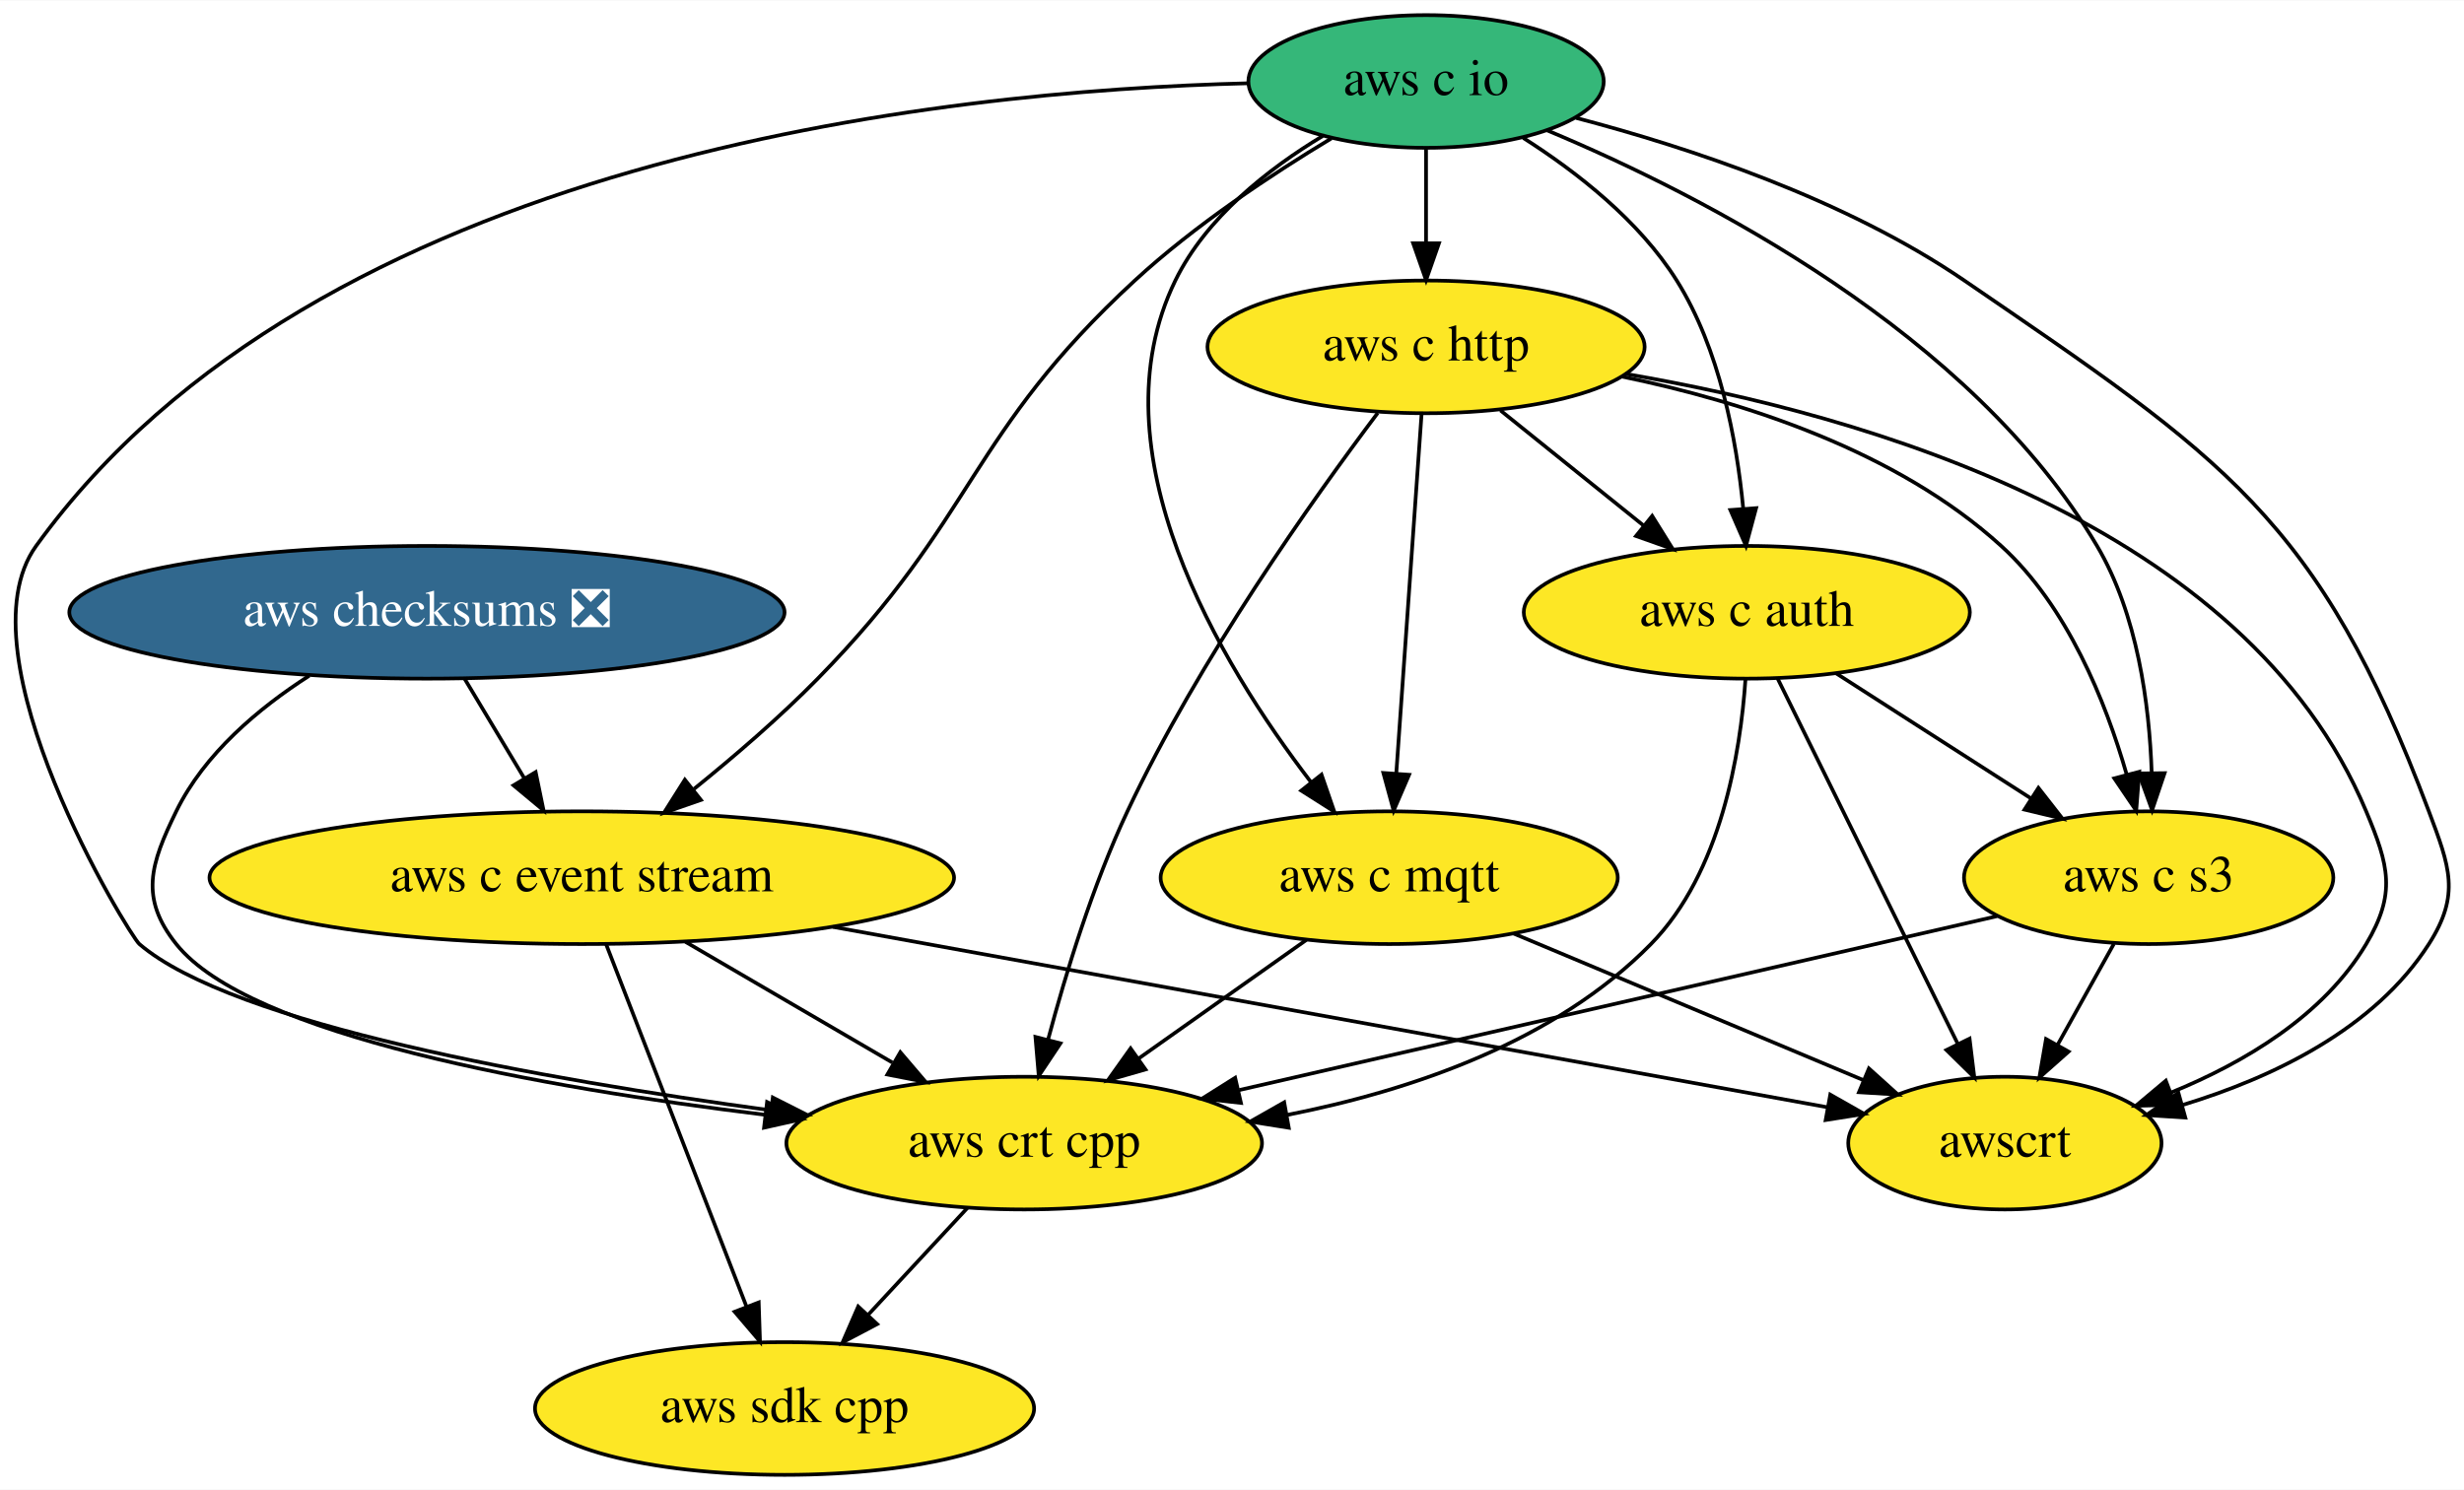
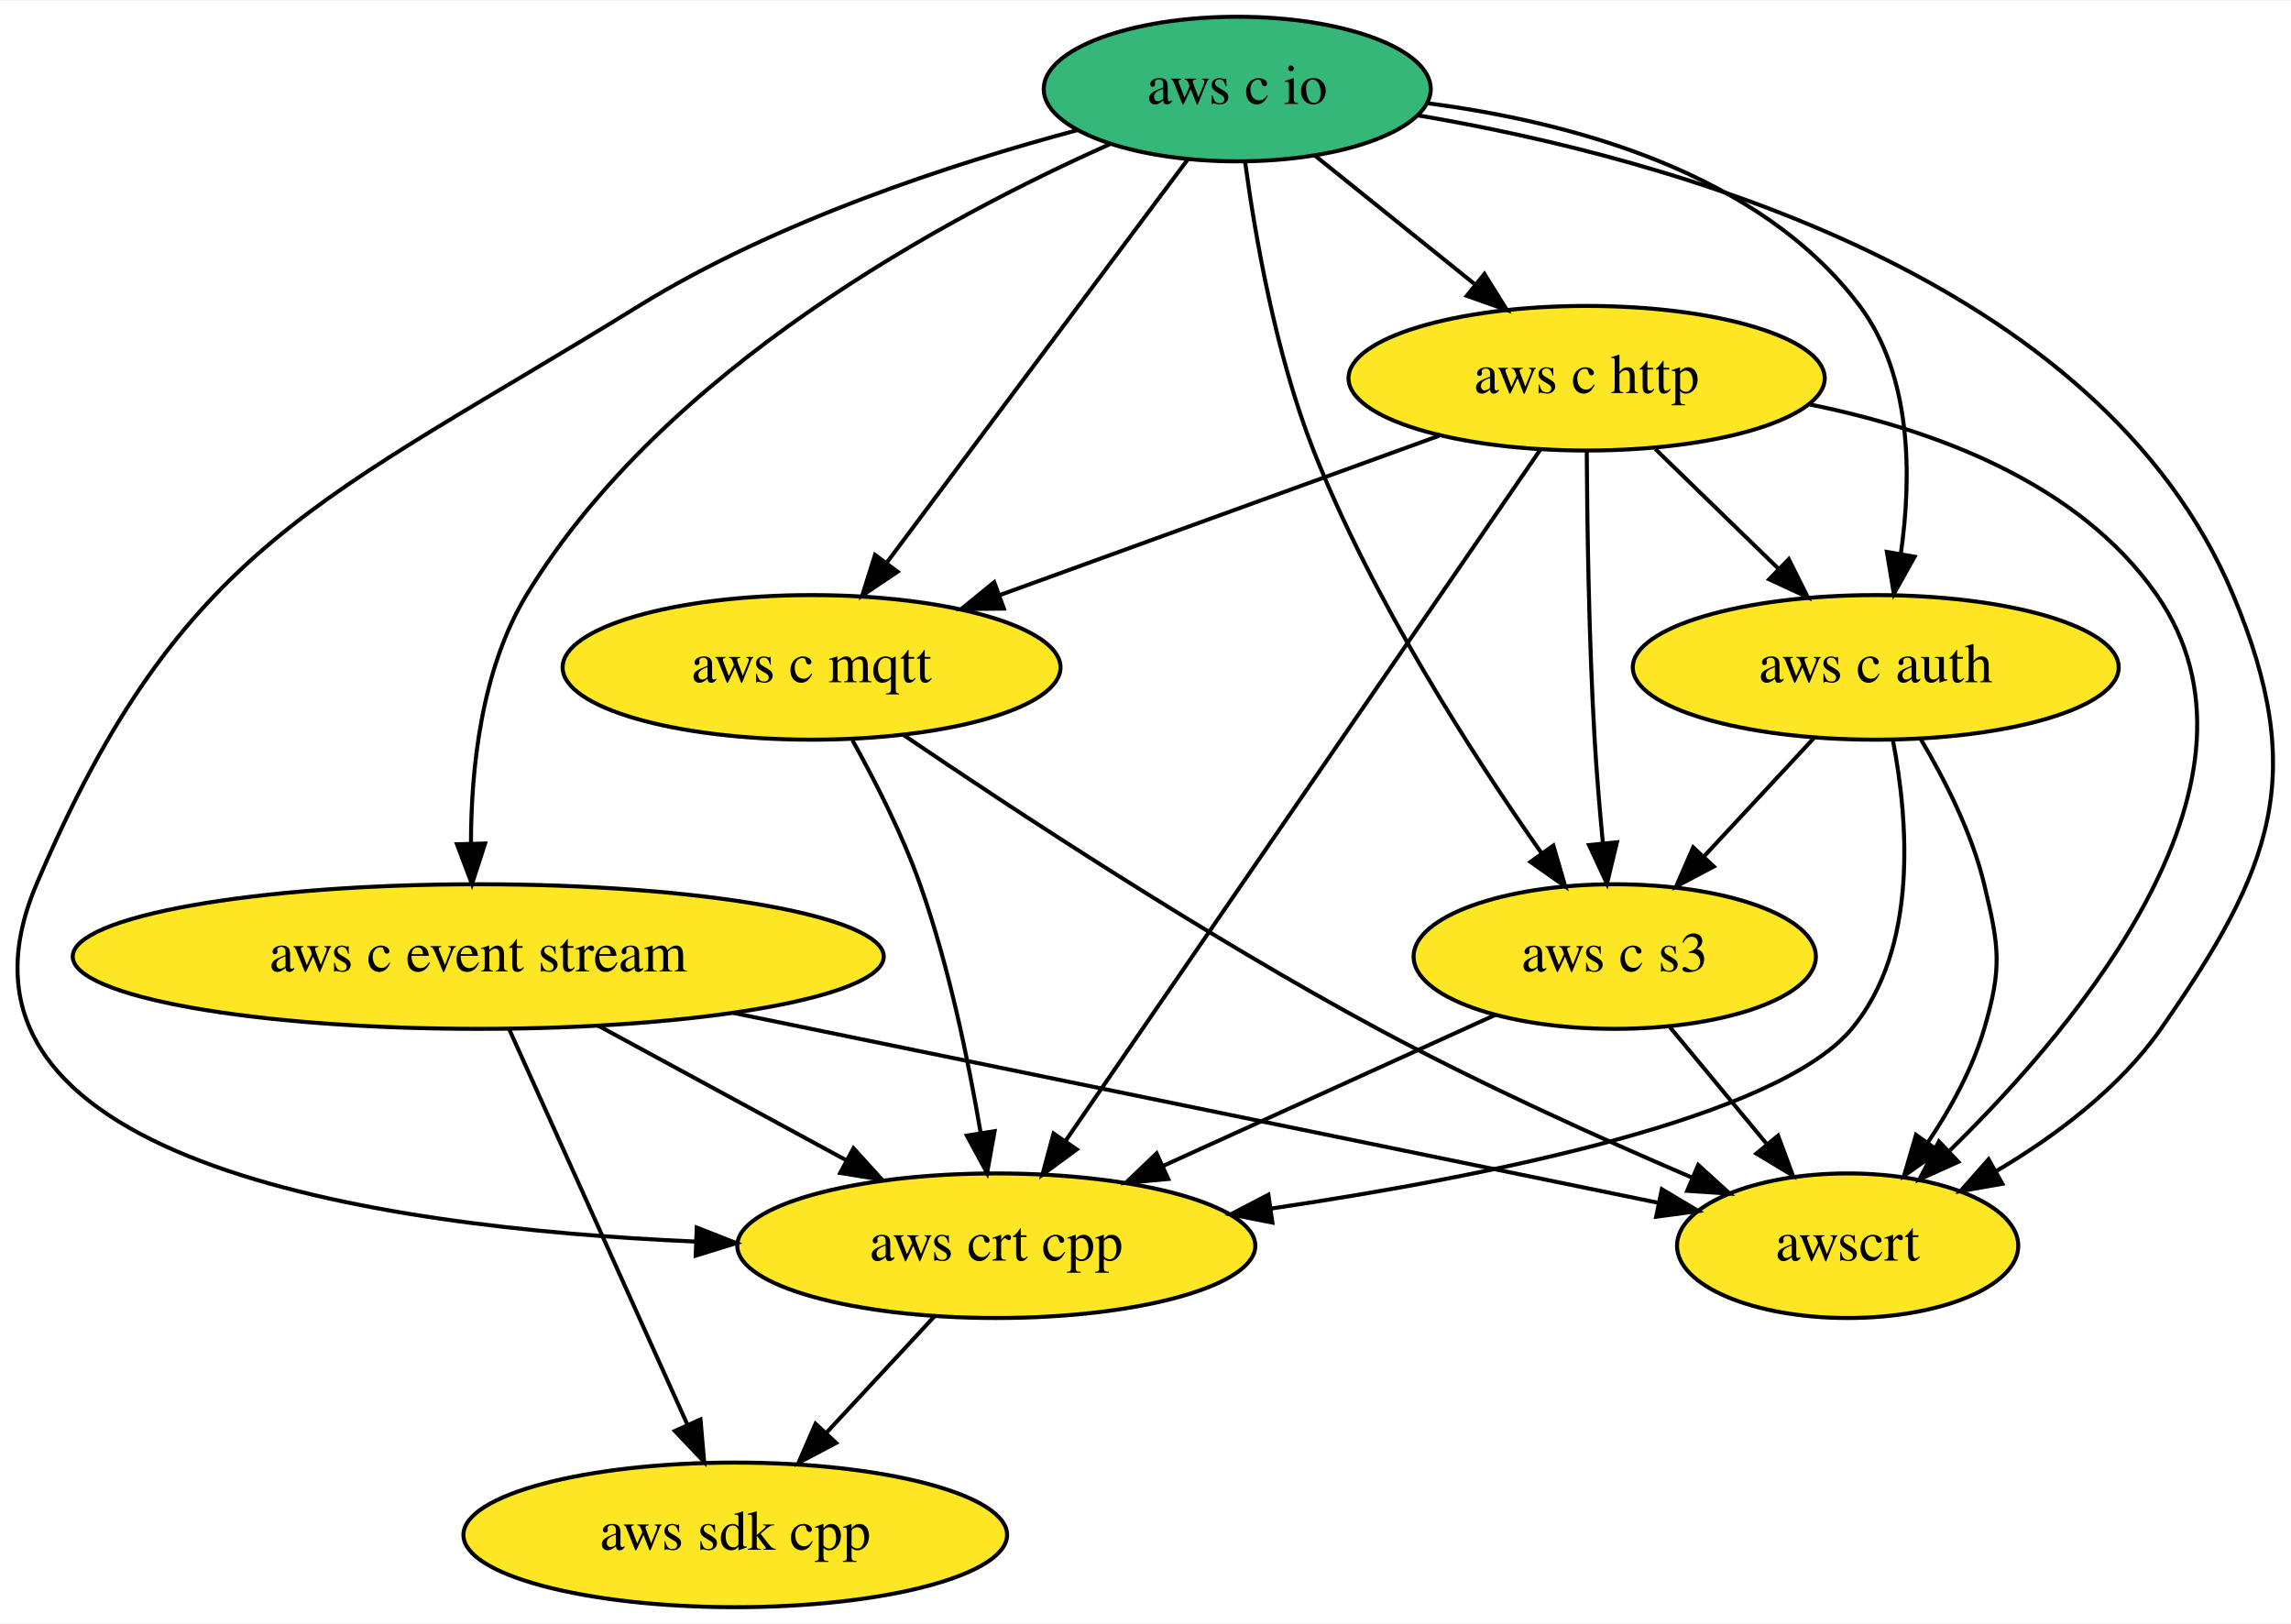
- <svg xmlns="http://www.w3.org/2000/svg" xmlns:xlink="http://www.w3.org/1999/xlink" width="668pt" height="404pt" viewBox="0.00 0.00 668.33 404.00">
+ <svg xmlns="http://www.w3.org/2000/svg" xmlns:xlink="http://www.w3.org/1999/xlink" width="570pt" height="404pt" viewBox="0.00 0.00 570.49 404.00">
  <g id="graph0" class="graph" transform="scale(1 1) rotate(0) translate(4 400)">
-     <polygon fill="white" stroke="transparent" points="-4,4 -4,-400 664.33,-400 664.33,4 -4,4" />
+     <polygon fill="white" stroke="transparent" points="-4,4 -4,-400 566.49,-400 566.49,4 -4,4" />
    <g id="node1" class="node">
      <g id="a_node1">
        <a xlink:href="https://github.com/conda-forge/aws-sdk-cpp-feedstock" xlink:title="aws sdk cpp">
-           <ellipse fill="#fde725" stroke="black" cx="208.8" cy="-18" rx="67.69" ry="18" />
-           <text text-anchor="middle" x="208.8" y="-14.3" font-family="Times,serif" font-size="14.00">aws sdk cpp</text>
+           <ellipse fill="#fde725" stroke="black" cx="179.09" cy="-18" rx="67.69" ry="18" />
+           <text text-anchor="middle" x="179.09" y="-14.3" font-family="Times,serif" font-size="14.00">aws sdk cpp</text>
        </a>
      </g>
    </g>
    <g id="node2" class="node">
      <g id="a_node2">
-         <a xlink:href="https://github.com/conda-forge/aws-checksums-feedstock/pull/24" xlink:title="aws checksums ❎">
-           <ellipse fill="#31688e" stroke="black" cx="111.8" cy="-234" rx="97" ry="18" />
-           <text text-anchor="middle" x="111.8" y="-230.3" font-family="Times,serif" font-size="14.00" fill="white">aws checksums ❎</text>
-         </a>
-       </g>
-     </g>
-     <g id="node3" class="node">
-       <g id="a_node3">
        <a xlink:href="https://github.com/conda-forge/aws-c-event-stream-feedstock" xlink:title="aws c event stream">
-           <ellipse fill="#fde725" stroke="black" cx="153.8" cy="-162" rx="100.98" ry="18" />
-           <text text-anchor="middle" x="153.8" y="-158.3" font-family="Times,serif" font-size="14.00">aws c event stream</text>
+           <ellipse fill="#fde725" stroke="black" cx="115.09" cy="-162" rx="100.98" ry="18" />
+           <text text-anchor="middle" x="115.09" y="-158.3" font-family="Times,serif" font-size="14.00">aws c event stream</text>
        </a>
      </g>
    </g>
    <g id="edge1" class="edge">
-       <path fill="none" stroke="black" d="M121.97,-216.05C126.85,-207.92 132.8,-198 138.23,-188.94" />
-       <polygon fill="black" stroke="black" points="141.29,-190.65 143.43,-180.28 135.29,-187.05 141.29,-190.65" />
+       <path fill="none" stroke="black" d="M122.81,-143.87C133.82,-119.46 154.11,-74.43 167.09,-45.64" />
+       <polygon fill="black" stroke="black" points="170.43,-46.74 171.35,-36.19 164.05,-43.87 170.43,-46.74" />
    </g>
-     <g id="node4" class="node">
-       <g id="a_node4">
+     <g id="node3" class="node">
+       <g id="a_node3">
        <a xlink:href="https://github.com/conda-forge/aws-crt-cpp-feedstock" xlink:title="aws crt cpp">
-           <ellipse fill="#fde725" stroke="black" cx="273.8" cy="-90" rx="64.5" ry="18" />
-           <text text-anchor="middle" x="273.8" y="-86.3" font-family="Times,serif" font-size="14.00">aws crt cpp</text>
+           <ellipse fill="#fde725" stroke="black" cx="244.09" cy="-90" rx="64.5" ry="18" />
+           <text text-anchor="middle" x="244.09" y="-86.3" font-family="Times,serif" font-size="14.00">aws crt cpp</text>
        </a>
      </g>
    </g>
    <g id="edge2" class="edge">
-       <path fill="none" stroke="black" d="M79.87,-216.78C66.1,-207.95 51.42,-195.6 43.8,-180 36.78,-165.62 33.84,-156.52 43.8,-144 63.52,-119.22 143.26,-105.04 203.37,-97.7" />
-       <polygon fill="black" stroke="black" points="204.06,-101.14 213.58,-96.49 203.24,-94.19 204.06,-101.14" />
+       <path fill="none" stroke="black" d="M145.01,-144.76C163.39,-134.79 187.08,-121.94 206.69,-111.3" />
+       <polygon fill="black" stroke="black" points="208.54,-114.27 215.66,-106.43 205.21,-108.12 208.54,-114.27" />
+     </g>
+     <g id="node4" class="node">
+       <g id="a_node4">
+         <a xlink:href="https://github.com/conda-forge/awscrt-feedstock" xlink:title="awscrt">
+           <ellipse fill="#fde725" stroke="black" cx="456.09" cy="-90" rx="42.49" ry="18" />
+           <text text-anchor="middle" x="456.09" y="-86.3" font-family="Times,serif" font-size="14.00">awscrt</text>
+         </a>
+       </g>
    </g>
    <g id="edge3" class="edge">
-       <path fill="none" stroke="black" d="M160.43,-143.87C169.89,-119.46 187.33,-74.43 198.48,-45.64" />
-       <polygon fill="black" stroke="black" points="201.79,-46.78 202.14,-36.19 195.27,-44.25 201.79,-46.78" />
+       <path fill="none" stroke="black" d="M178.43,-148C245.26,-134.28 349.01,-112.98 408.96,-100.68" />
+       <polygon fill="black" stroke="black" points="409.82,-104.07 418.91,-98.63 408.41,-97.22 409.82,-104.07" />
    </g>
    <g id="edge4" class="edge">
-       <path fill="none" stroke="black" d="M181.93,-144.59C198.69,-134.82 220.11,-122.32 238.05,-111.85" />
-       <polygon fill="black" stroke="black" points="240.2,-114.65 247.08,-106.59 236.68,-108.6 240.2,-114.65" />
+       <path fill="none" stroke="black" d="M228.69,-72.41C220.63,-63.73 210.62,-52.95 201.7,-43.34" />
+       <polygon fill="black" stroke="black" points="204.21,-40.9 194.84,-35.96 199.08,-45.67 204.21,-40.9" />
    </g>
    <g id="node5" class="node">
      <g id="a_node5">
-         <a xlink:href="https://github.com/conda-forge/awscrt-feedstock" xlink:title="awscrt">
-           <ellipse fill="#fde725" stroke="black" cx="539.8" cy="-90" rx="42.49" ry="18" />
-           <text text-anchor="middle" x="539.8" y="-86.3" font-family="Times,serif" font-size="14.00">awscrt</text>
+         <a xlink:href="https://github.com/conda-forge/aws-c-io-feedstock" xlink:title="aws c io">
+           <ellipse fill="#35b779" stroke="black" cx="304.09" cy="-378" rx="48.19" ry="18" />
+           <text text-anchor="middle" x="304.09" y="-374.3" font-family="Times,serif" font-size="14.00">aws c io</text>
        </a>
      </g>
    </g>
    <g id="edge5" class="edge">
-       <path fill="none" stroke="black" d="M221.92,-148.65C299.33,-134.61 423.69,-112.06 491.65,-99.73" />
-       <polygon fill="black" stroke="black" points="492.44,-103.15 501.65,-97.92 491.19,-96.26 492.44,-103.15" />
+       <path fill="none" stroke="black" d="M272.4,-364.29C231.4,-346.04 161.22,-308.3 127.09,-252 115.88,-233.5 113.3,-208.9 113.28,-190.26" />
+       <polygon fill="black" stroke="black" points="116.79,-190.14 113.53,-180.06 109.79,-189.97 116.79,-190.14" />
    </g>
    <g id="edge6" class="edge">
-       <path fill="none" stroke="black" d="M258.4,-72.41C250.34,-63.73 240.32,-52.95 231.4,-43.34" />
-       <polygon fill="black" stroke="black" points="233.91,-40.9 224.55,-35.96 228.78,-45.67 233.91,-40.9" />
+       <path fill="none" stroke="black" d="M264.42,-367.81C233.16,-359.44 189.31,-345.14 155.09,-324 76.47,-275.43 41.33,-265.01 5.09,-180 -24.17,-111.35 88.7,-94.52 169.22,-91.03" />
+       <polygon fill="black" stroke="black" points="169.5,-94.52 179.37,-90.65 169.24,-87.53 169.5,-94.52" />
+     </g>
+     <g id="edge7" class="edge">
+       <path fill="none" stroke="black" d="M349.13,-371.44C411.11,-360.93 518.84,-331.51 552.09,-252 570.87,-207.11 561.95,-183.9 534.09,-144 523.77,-129.21 507.89,-117.34 493.15,-108.61" />
+       <polygon fill="black" stroke="black" points="494.61,-105.42 484.18,-103.58 491.19,-111.52 494.61,-105.42" />
    </g>
    <g id="node6" class="node">
      <g id="a_node6">
-         <a xlink:href="https://github.com/conda-forge/aws-c-io-feedstock" xlink:title="aws c io">
-           <ellipse fill="#35b779" stroke="black" cx="382.8" cy="-378" rx="48.19" ry="18" />
-           <text text-anchor="middle" x="382.8" y="-374.3" font-family="Times,serif" font-size="14.00">aws c io</text>
+         <a xlink:href="https://github.com/conda-forge/aws-c-http-feedstock" xlink:title="aws c http">
+           <ellipse fill="#fde725" stroke="black" cx="391.09" cy="-306" rx="59.29" ry="18" />
+           <text text-anchor="middle" x="391.09" y="-302.3" font-family="Times,serif" font-size="14.00">aws c http</text>
        </a>
      </g>
    </g>
-     <g id="edge7" class="edge">
-       <path fill="none" stroke="black" d="M357.16,-362.58C340.96,-352.82 320.07,-339 303.8,-324 258.68,-282.42 260.77,-259.8 217.8,-216 207.5,-205.5 195.24,-194.95 184.23,-186.06" />
-       <polygon fill="black" stroke="black" points="186.11,-183.09 176.1,-179.61 181.76,-188.57 186.11,-183.09" />
-     </g>
    <g id="edge8" class="edge">
-       <path fill="none" stroke="black" d="M334.52,-377.51C251.22,-375.44 82.09,-357.66 5.8,-252 -15.55,-222.42 31.11,-146.3 33.8,-144 59.2,-122.23 143.49,-107.25 205.03,-98.9" />
-       <polygon fill="black" stroke="black" points="205.62,-102.36 215.08,-97.57 204.7,-95.42 205.62,-102.36" />
-     </g>
-     <g id="edge9" class="edge">
-       <path fill="none" stroke="black" d="M423.46,-368.12C454.27,-360.05 496.64,-346 528.8,-324 598.98,-275.98 624.89,-259.61 654.8,-180 660.43,-165.02 663.43,-157.47 654.8,-144 640.06,-120.97 612.5,-107.81 588.06,-100.36" />
-       <polygon fill="black" stroke="black" points="588.74,-96.92 578.17,-97.6 586.86,-103.66 588.74,-96.92" />
+       <path fill="none" stroke="black" d="M323.4,-361.46C335.06,-352.08 350.13,-339.96 363.08,-329.54" />
+       <polygon fill="black" stroke="black" points="365.64,-331.97 371.24,-322.98 361.25,-326.52 365.64,-331.97" />
    </g>
    <g id="node7" class="node">
      <g id="a_node7">
-         <a xlink:href="https://github.com/conda-forge/aws-c-http-feedstock" xlink:title="aws c http">
-           <ellipse fill="#fde725" stroke="black" cx="382.8" cy="-306" rx="59.29" ry="18" />
-           <text text-anchor="middle" x="382.8" y="-302.3" font-family="Times,serif" font-size="14.00">aws c http</text>
+         <a xlink:href="https://github.com/conda-forge/aws-c-mqtt-feedstock" xlink:title="aws c mqtt">
+           <ellipse fill="#fde725" stroke="black" cx="198.09" cy="-234" rx="61.99" ry="18" />
+           <text text-anchor="middle" x="198.09" y="-230.3" font-family="Times,serif" font-size="14.00">aws c mqtt</text>
+         </a>
+       </g>
+     </g>
+     <g id="edge9" class="edge">
+       <path fill="none" stroke="black" d="M291.73,-360.43C273.32,-335.77 238.56,-289.2 216.96,-260.27" />
+       <polygon fill="black" stroke="black" points="219.5,-257.82 210.71,-251.9 213.89,-262.01 219.5,-257.82" />
+     </g>
+     <g id="node8" class="node">
+       <g id="a_node8">
+         <a xlink:href="https://github.com/conda-forge/aws-c-auth-feedstock" xlink:title="aws c auth">
+           <ellipse fill="#fde725" stroke="black" cx="463.09" cy="-234" rx="60.5" ry="18" />
+           <text text-anchor="middle" x="463.09" y="-230.3" font-family="Times,serif" font-size="14.00">aws c auth</text>
        </a>
      </g>
    </g>
    <g id="edge10" class="edge">
-       <path fill="none" stroke="black" d="M382.8,-359.7C382.8,-351.98 382.8,-342.71 382.8,-334.11" />
-       <polygon fill="black" stroke="black" points="386.3,-334.1 382.8,-324.1 379.3,-334.1 386.3,-334.1" />
+       <path fill="none" stroke="black" d="M351.56,-374.46C387.28,-369.79 434.19,-357.23 459.09,-324 472.16,-306.56 472.06,-281.36 469.32,-262.22" />
+       <polygon fill="black" stroke="black" points="472.76,-261.55 467.6,-252.3 465.86,-262.75 472.76,-261.55" />
    </g>
-     <g id="node8" class="node">
-       <g id="a_node8">
-         <a xlink:href="https://github.com/conda-forge/aws-c-mqtt-feedstock" xlink:title="aws c mqtt">
-           <ellipse fill="#fde725" stroke="black" cx="372.8" cy="-162" rx="61.99" ry="18" />
-           <text text-anchor="middle" x="372.8" y="-158.3" font-family="Times,serif" font-size="14.00">aws c mqtt</text>
+     <g id="node9" class="node">
+       <g id="a_node9">
+         <a xlink:href="https://github.com/conda-forge/aws-c-s3-feedstock" xlink:title="aws c s3">
+           <ellipse fill="#fde725" stroke="black" cx="398.09" cy="-162" rx="50.09" ry="18" />
+           <text text-anchor="middle" x="398.09" y="-158.3" font-family="Times,serif" font-size="14.00">aws c s3</text>
        </a>
      </g>
    </g>
    <g id="edge11" class="edge">
-       <path fill="none" stroke="black" d="M354.76,-363.2C339.94,-354.26 323.14,-341.08 314.8,-324 292.18,-277.68 326.86,-220.2 351.56,-187.96" />
-       <polygon fill="black" stroke="black" points="354.44,-189.96 357.9,-179.94 348.95,-185.62 354.44,-189.96" />
-     </g>
-     <g id="node9" class="node">
-       <g id="a_node9">
-         <a xlink:href="https://github.com/conda-forge/aws-c-auth-feedstock" xlink:title="aws c auth">
-           <ellipse fill="#fde725" stroke="black" cx="469.8" cy="-234" rx="60.5" ry="18" />
-           <text text-anchor="middle" x="469.8" y="-230.3" font-family="Times,serif" font-size="14.00">aws c auth</text>
-         </a>
-       </g>
+       <path fill="none" stroke="black" d="M306.06,-359.78C308.53,-341.49 313.65,-311.96 323.09,-288 337.72,-250.88 362.77,-212.08 379.86,-187.74" />
+       <polygon fill="black" stroke="black" points="382.81,-189.63 385.77,-179.46 377.11,-185.57 382.81,-189.63" />
    </g>
    <g id="edge12" class="edge">
-       <path fill="none" stroke="black" d="M409.17,-362.68C423.63,-353.49 440.63,-340.24 450.8,-324 462.44,-305.42 467.04,-280.83 468.82,-262.21" />
-       <polygon fill="black" stroke="black" points="472.32,-262.25 469.57,-252.02 465.34,-261.74 472.32,-262.25" />
-     </g>
-     <g id="node10" class="node">
-       <g id="a_node10">
-         <a xlink:href="https://github.com/conda-forge/aws-c-s3-feedstock" xlink:title="aws c s3">
-           <ellipse fill="#fde725" stroke="black" cx="578.8" cy="-162" rx="50.09" ry="18" />
-           <text text-anchor="middle" x="578.8" y="-158.3" font-family="Times,serif" font-size="14.00">aws c s3</text>
-         </a>
-       </g>
+       <path fill="none" stroke="black" d="M379.56,-288.21C353.85,-250.78 291.73,-160.35 261.38,-116.16" />
+       <polygon fill="black" stroke="black" points="264.12,-113.98 255.58,-107.71 258.35,-117.94 264.12,-113.98" />
    </g>
    <g id="edge13" class="edge">
-       <path fill="none" stroke="black" d="M415.68,-364.72C458.14,-346.95 530.66,-309.74 564.8,-252 575.78,-233.43 578.99,-209.03 579.62,-190.48" />
-       <polygon fill="black" stroke="black" points="583.12,-190.36 579.73,-180.32 576.12,-190.28 583.12,-190.36" />
+       <path fill="none" stroke="black" d="M446.61,-299.47C477.55,-293.23 513.66,-279.99 533.09,-252 564.66,-206.52 514.65,-146.1 481.57,-113.75" />
+       <polygon fill="black" stroke="black" points="483.64,-110.89 473.98,-106.53 478.81,-115.96 483.64,-110.89" />
    </g>
    <g id="edge14" class="edge">
-       <path fill="none" stroke="black" d="M369.69,-288.07C352.2,-264.82 321.18,-221.18 301.8,-180 292.4,-160.03 285.08,-136.1 280.28,-118.09" />
-       <polygon fill="black" stroke="black" points="283.63,-117.06 277.75,-108.24 276.85,-118.8 283.63,-117.06" />
+       <path fill="none" stroke="black" d="M354.34,-291.67C323.28,-280.4 278.61,-264.2 244.98,-252.01" />
+       <polygon fill="black" stroke="black" points="245.97,-248.64 235.37,-248.52 243.58,-255.22 245.97,-248.64" />
    </g>
    <g id="edge15" class="edge">
-       <path fill="none" stroke="black" d="M436.86,-298.68C501.52,-287.68 605.13,-258.12 637.8,-180 643.97,-165.24 645.99,-157.74 637.8,-144 626.23,-124.58 604.79,-111.85 584.92,-103.74" />
-       <polygon fill="black" stroke="black" points="585.93,-100.38 575.33,-100.12 583.45,-106.93 585.93,-100.38" />
+       <path fill="none" stroke="black" d="M408.16,-288.41C417.3,-279.52 428.73,-268.41 438.79,-258.63" />
+       <polygon fill="black" stroke="black" points="441.42,-260.95 446.15,-251.47 436.54,-255.93 441.42,-260.95" />
    </g>
    <g id="edge16" class="edge">
-       <path fill="none" stroke="black" d="M381.59,-287.87C379.89,-263.67 376.76,-219.21 374.73,-190.39" />
-       <polygon fill="black" stroke="black" points="378.2,-189.92 374.01,-180.19 371.22,-190.41 378.2,-189.92" />
+       <path fill="none" stroke="black" d="M391.12,-287.92C391.22,-270 391.64,-241 393.09,-216 393.58,-207.66 394.35,-198.6 395.13,-190.37" />
+       <polygon fill="black" stroke="black" points="398.64,-190.46 396.16,-180.16 391.68,-189.76 398.64,-190.46" />
    </g>
    <g id="edge17" class="edge">
-       <path fill="none" stroke="black" d="M402.98,-288.76C414.51,-279.49 429.14,-267.71 441.77,-257.55" />
-       <polygon fill="black" stroke="black" points="444.13,-260.14 449.73,-251.15 439.75,-254.69 444.13,-260.14" />
+       <path fill="none" stroke="black" d="M208.28,-215.84C213.93,-205.71 220.68,-192.46 225.09,-180 232.26,-159.8 237.16,-136.03 240.19,-118.13" />
+       <polygon fill="black" stroke="black" points="243.67,-118.52 241.8,-108.09 236.76,-117.41 243.67,-118.52" />
    </g>
    <g id="edge18" class="edge">
-       <path fill="none" stroke="black" d="M436,-297.93C469.03,-291.1 510.44,-277.79 538.8,-252 556.75,-235.67 567.14,-209.75 572.81,-190.08" />
-       <polygon fill="black" stroke="black" points="576.25,-190.74 575.42,-180.18 569.48,-188.95 576.25,-190.74" />
+       <path fill="none" stroke="black" d="M220.96,-217.19C248.37,-198.56 296.03,-167.2 339.09,-144 364.52,-130.3 394.16,-116.9 417.25,-107" />
+       <polygon fill="black" stroke="black" points="418.87,-110.11 426.71,-102.98 416.13,-103.67 418.87,-110.11" />
    </g>
    <g id="edge19" class="edge">
-       <path fill="none" stroke="black" d="M350.34,-145.12C336.89,-135.61 319.6,-123.38 304.86,-112.96" />
-       <polygon fill="black" stroke="black" points="306.7,-109.98 296.52,-107.06 302.66,-115.69 306.7,-109.98" />
+       <path fill="none" stroke="black" d="M467.38,-215.75C471.16,-196.04 473.8,-163.95 457.09,-144 438.58,-121.89 367.53,-107.4 312.51,-99.25" />
+       <polygon fill="black" stroke="black" points="312.84,-95.76 302.45,-97.8 311.85,-102.69 312.84,-95.76" />
    </g>
    <g id="edge20" class="edge">
-       <path fill="none" stroke="black" d="M406.59,-146.83C434.08,-135.31 472.87,-119.06 501.5,-107.05" />
-       <polygon fill="black" stroke="black" points="502.92,-110.25 510.79,-103.16 500.22,-103.8 502.92,-110.25" />
+       <path fill="none" stroke="black" d="M474.28,-216.14C480.26,-206.1 487.01,-192.85 490.09,-180 493.83,-164.44 494.6,-159.35 490.09,-144 487.17,-134.03 481.74,-124.17 476.06,-115.7" />
+       <polygon fill="black" stroke="black" points="478.81,-113.53 470.14,-107.43 473.11,-117.6 478.81,-113.53" />
    </g>
    <g id="edge21" class="edge">
-       <path fill="none" stroke="black" d="M469.44,-215.87C468.09,-195.98 462.86,-163.41 443.8,-144 417.87,-117.6 379.03,-104.3 345.02,-97.62" />
-       <polygon fill="black" stroke="black" points="345.56,-94.17 335.1,-95.83 344.32,-101.06 345.56,-94.17" />
+       <path fill="none" stroke="black" d="M447.69,-216.41C439.51,-207.61 429.32,-196.63 420.3,-186.92" />
+       <polygon fill="black" stroke="black" points="422.76,-184.42 413.39,-179.47 417.63,-189.18 422.76,-184.42" />
    </g>
    <g id="edge22" class="edge">
-       <path fill="none" stroke="black" d="M478.1,-216.15C490.21,-191.6 512.8,-145.77 527.03,-116.91" />
-       <polygon fill="black" stroke="black" points="530.22,-118.34 531.51,-107.82 523.95,-115.25 530.22,-118.34" />
+       <path fill="none" stroke="black" d="M368.4,-147.5C344.89,-136.82 311.78,-121.77 285.64,-109.88" />
+       <polygon fill="black" stroke="black" points="286.91,-106.62 276.35,-105.66 284.01,-112.99 286.91,-106.62" />
    </g>
    <g id="edge23" class="edge">
-       <path fill="none" stroke="black" d="M493.99,-217.46C509.59,-207.45 530.04,-194.32 546.95,-183.46" />
-       <polygon fill="black" stroke="black" points="548.9,-186.36 555.43,-178.01 545.12,-180.47 548.9,-186.36" />
-     </g>
-     <g id="edge24" class="edge">
-       <path fill="none" stroke="black" d="M537.67,-151.56C484.71,-139.41 392.37,-118.21 332.17,-104.4" />
-       <polygon fill="black" stroke="black" points="332.59,-100.9 322.06,-102.08 331.02,-107.72 332.59,-100.9" />
-     </g>
-     <g id="edge25" class="edge">
-       <path fill="none" stroke="black" d="M569.36,-144.05C564.76,-135.8 559.13,-125.7 554.03,-116.54" />
-       <polygon fill="black" stroke="black" points="557.08,-114.82 549.15,-107.79 550.96,-118.23 557.08,-114.82" />
+       <path fill="none" stroke="black" d="M411.84,-144.41C419.06,-135.69 428.05,-124.85 436.04,-115.21" />
+       <polygon fill="black" stroke="black" points="438.76,-117.4 442.45,-107.47 433.37,-112.94 438.76,-117.4" />
    </g>
  </g>
</svg>
